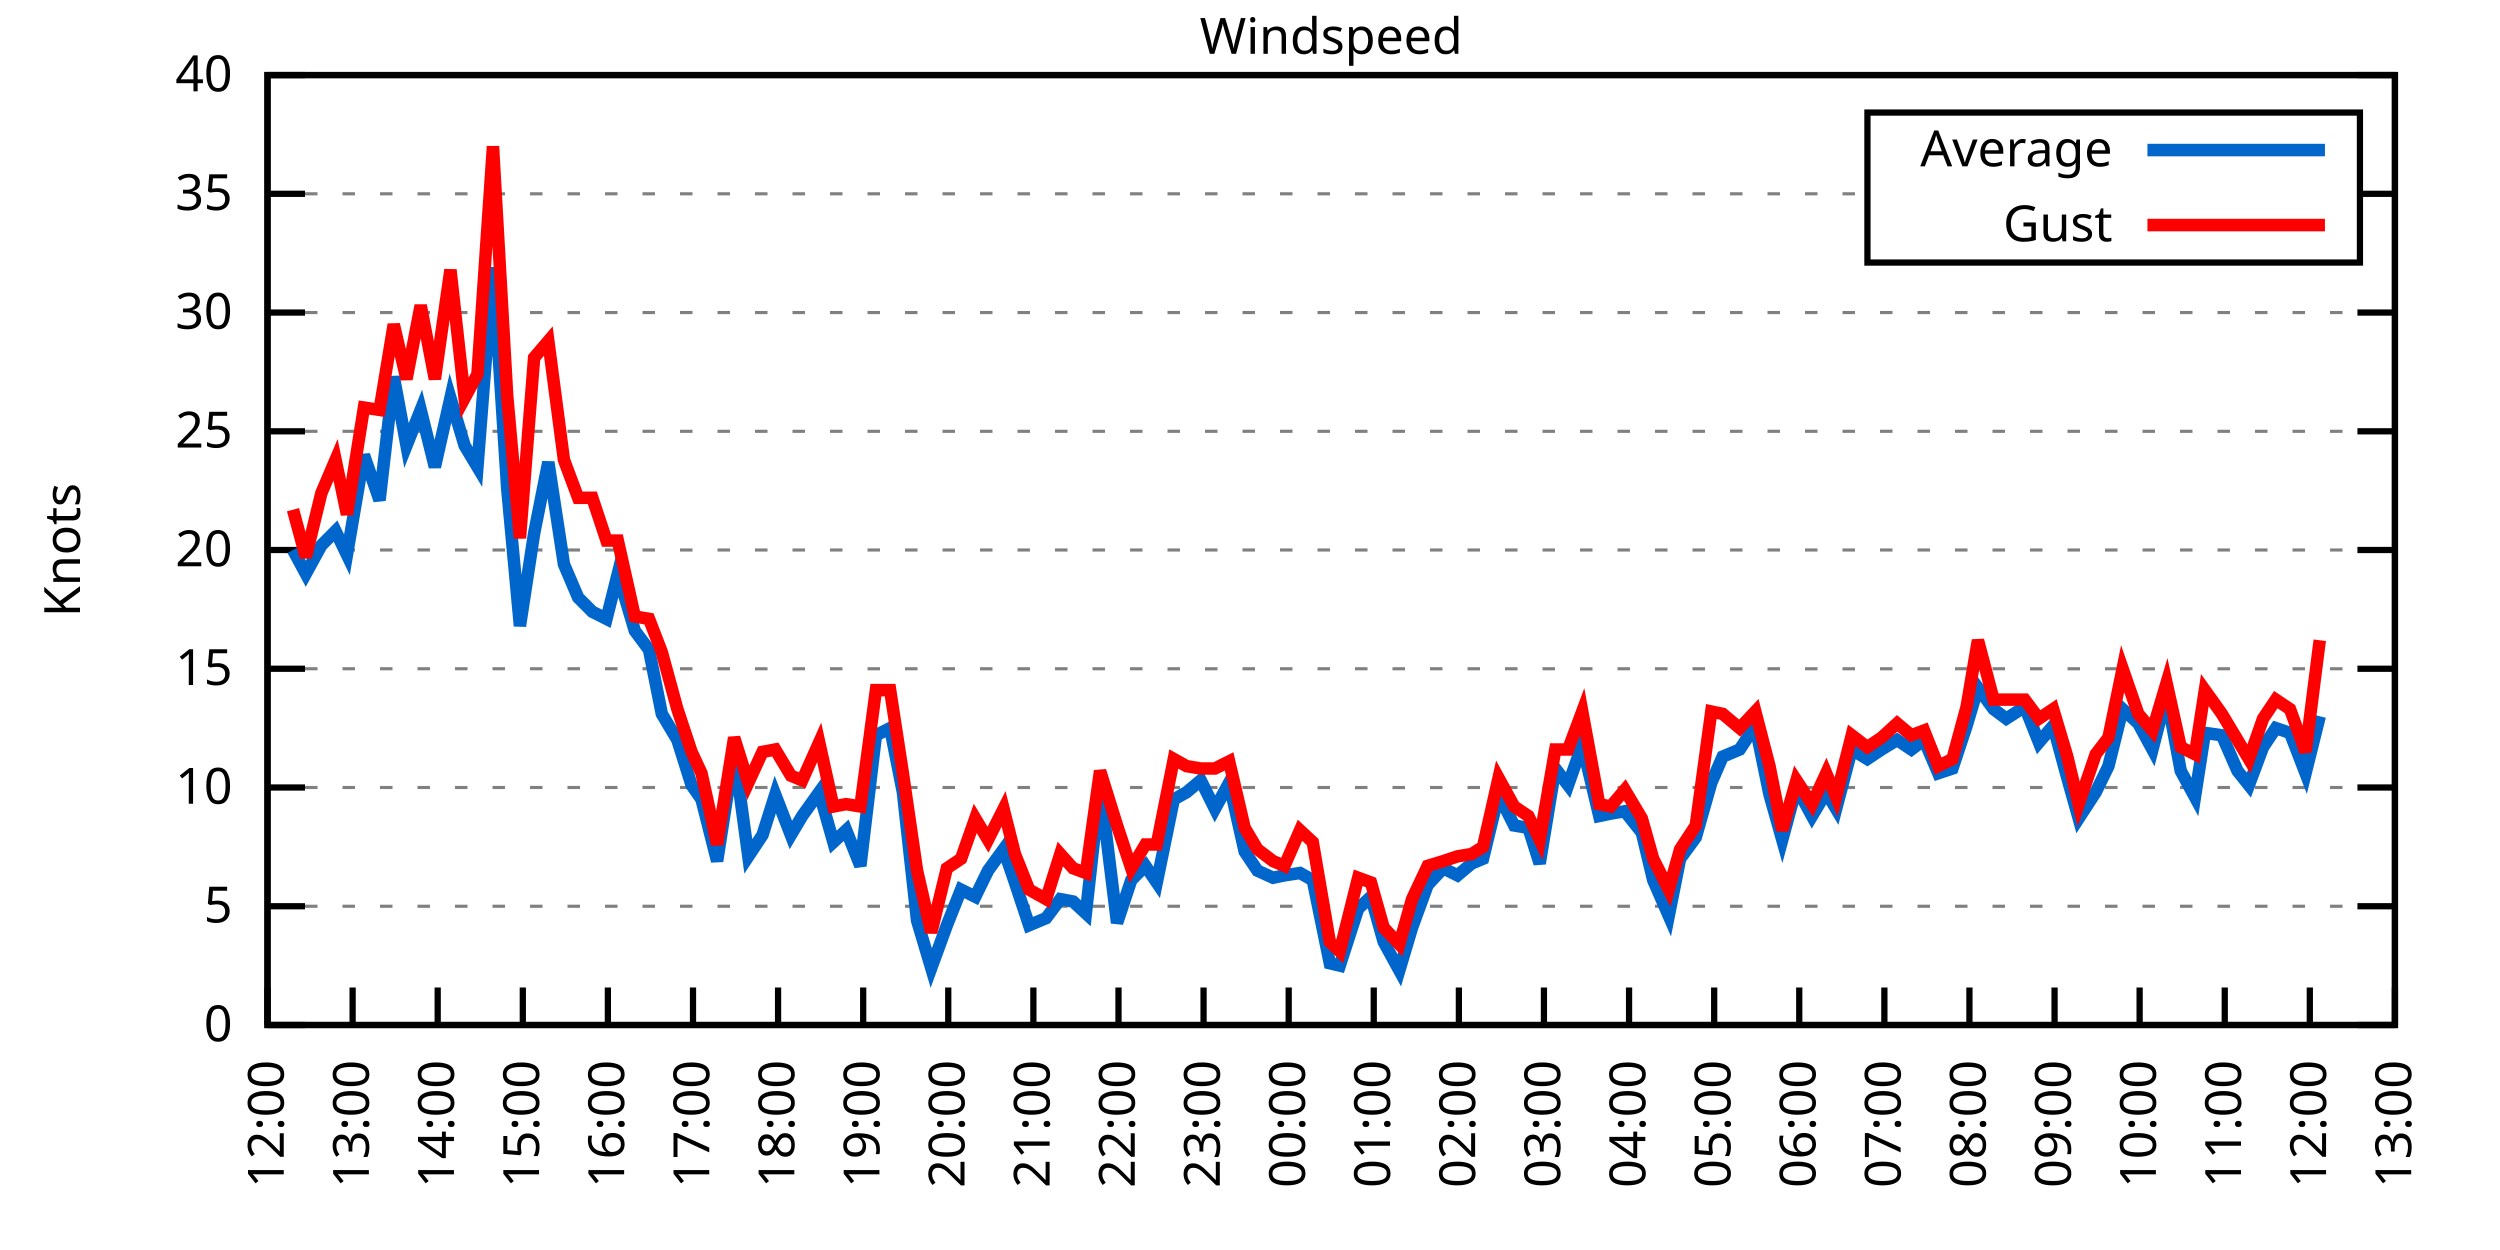
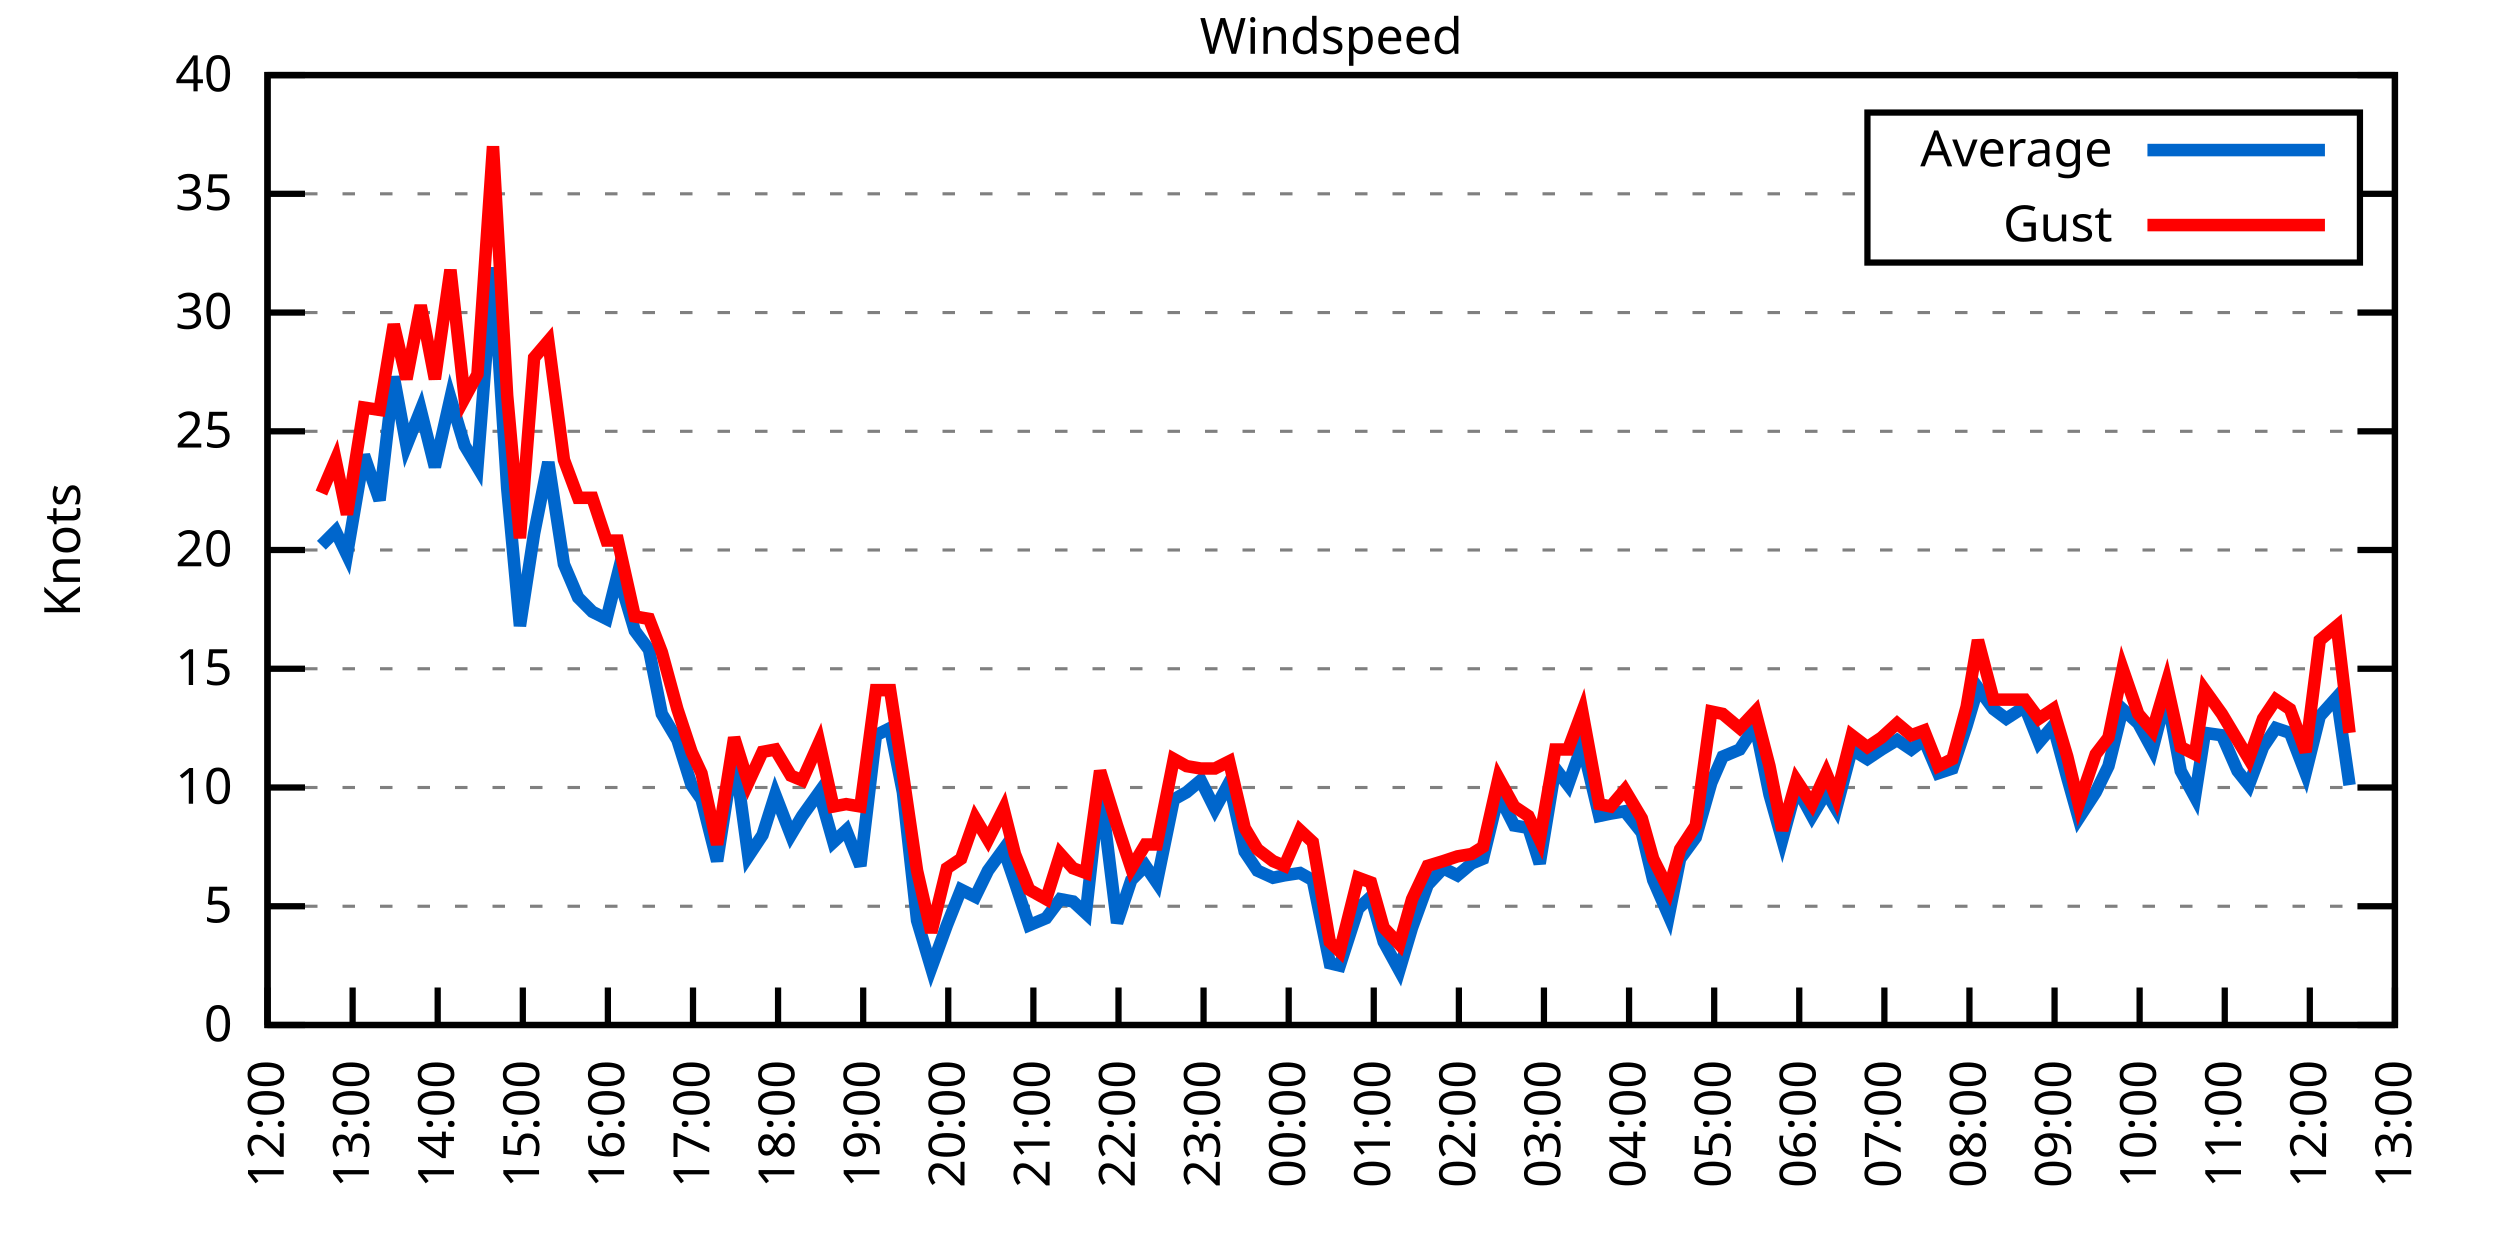
<svg xmlns="http://www.w3.org/2000/svg" xmlns:xlink="http://www.w3.org/1999/xlink" width="400" height="200" viewBox="0 0 400 200">
  <g id="gnuplot_canvas">
    <rect x="0" y="0" width="400" height="200" fill="none" />
    <defs>
      <circle id="gpDot" r="0.5" stroke-width="0.5" stroke="currentColor" />
      <path id="gpPt0" stroke-width="0.333" stroke="currentColor" d="M-1,0 h2 M0,-1 v2" />
      <path id="gpPt1" stroke-width="0.333" stroke="currentColor" d="M-1,-1 L1,1 M1,-1 L-1,1" />
      <path id="gpPt2" stroke-width="0.333" stroke="currentColor" d="M-1,0 L1,0 M0,-1 L0,1 M-1,-1 L1,1 M-1,1 L1,-1" />
      <rect id="gpPt3" stroke-width="0.333" stroke="currentColor" x="-1" y="-1" width="2" height="2" />
      <rect id="gpPt4" stroke-width="0.333" stroke="currentColor" fill="currentColor" x="-1" y="-1" width="2" height="2" />
      <circle id="gpPt5" stroke-width="0.333" stroke="currentColor" cx="0" cy="0" r="1" />
      <use xlink:href="#gpPt5" id="gpPt6" fill="currentColor" stroke="none" />
      <path id="gpPt7" stroke-width="0.333" stroke="currentColor" d="M0,-1.33 L-1.33,0.67 L1.33,0.67 z" />
      <use xlink:href="#gpPt7" id="gpPt8" fill="currentColor" stroke="none" />
      <use xlink:href="#gpPt7" id="gpPt9" stroke="currentColor" transform="rotate(180)" />
      <use xlink:href="#gpPt9" id="gpPt10" fill="currentColor" stroke="none" />
      <use xlink:href="#gpPt3" id="gpPt11" stroke="currentColor" transform="rotate(45)" />
      <use xlink:href="#gpPt11" id="gpPt12" fill="currentColor" stroke="none" />
      <path id="gpPt13" stroke-width="0.333" stroke="currentColor" d="M0,1.330 L1.265,0.411 L0.782,-1.067 L-0.782,-1.076 L-1.265,0.411 z" />
      <use xlink:href="#gpPt13" id="gpPt14" fill="currentColor" stroke="none" />
      <filter id="textbox" filterUnits="objectBoundingBox" x="0" y="0" height="1" width="1">
        <feFlood flood-color="white" flood-opacity="1" result="bgnd" />
        <feComposite in="SourceGraphic" in2="bgnd" operator="atop" />
      </filter>
      <filter id="greybox" filterUnits="objectBoundingBox" x="0" y="0" height="1" width="1">
        <feFlood flood-color="lightgrey" flood-opacity="1" result="grey" />
        <feComposite in="SourceGraphic" in2="grey" operator="atop" />
      </filter>
    </defs>
    <g fill="none" color="white" stroke="currentColor" stroke-width="1.00" stroke-linecap="butt" stroke-linejoin="miter">
</g>
    <g fill="none" color="black" stroke="currentColor" stroke-width="1.00" stroke-linecap="butt" stroke-linejoin="miter">
      <g stroke="none" shape-rendering="crispEdges">
        <polygon fill="rgb(255, 255, 255)" points="42.80,164.00 383.18,164.00 383.18,12.02 42.80,12.02 " />
      </g>
    </g>
    <g fill="none" color="black" stroke="currentColor" stroke-width="1.00" stroke-linecap="butt" stroke-linejoin="miter">
</g>
    <g fill="none" color="black" stroke="black" stroke-width="0.50" stroke-linecap="butt" stroke-linejoin="miter">
</g>
    <g fill="none" color="gray" stroke="currentColor" stroke-width="0.50" stroke-linecap="butt" stroke-linejoin="miter">
      <path stroke="gray" stroke-dasharray="2,4" class="gridline" d="M42.80,164.00 L383.19,164.00  " />
    </g>
    <g fill="none" color="gray" stroke="gray" stroke-width="1.00" stroke-linecap="butt" stroke-linejoin="miter">
</g>
    <g fill="none" color="black" stroke="currentColor" stroke-width="1.00" stroke-linecap="butt" stroke-linejoin="miter">
      <path stroke="black" d="M42.80,164.00 L48.80,164.00 M383.19,164.00 L377.19,164.00  " />
      <g transform="translate(37.20,166.60)" stroke="none" fill="black" font-family="Sans" font-size="8.00" text-anchor="end">
        <text>
          <tspan font-family="Sans"> 0</tspan>
        </text>
      </g>
    </g>
    <g fill="none" color="black" stroke="currentColor" stroke-width="1.00" stroke-linecap="butt" stroke-linejoin="miter">
</g>
    <g fill="none" color="black" stroke="black" stroke-width="0.50" stroke-linecap="butt" stroke-linejoin="miter">
</g>
    <g fill="none" color="gray" stroke="currentColor" stroke-width="0.50" stroke-linecap="butt" stroke-linejoin="miter">
      <path stroke="gray" stroke-dasharray="2,4" class="gridline" d="M42.80,145.00 L383.19,145.00  " />
    </g>
    <g fill="none" color="gray" stroke="gray" stroke-width="1.00" stroke-linecap="butt" stroke-linejoin="miter">
</g>
    <g fill="none" color="black" stroke="currentColor" stroke-width="1.00" stroke-linecap="butt" stroke-linejoin="miter">
      <path stroke="black" d="M42.80,145.00 L48.80,145.00 M383.19,145.00 L377.19,145.00  " />
      <g transform="translate(37.20,147.60)" stroke="none" fill="black" font-family="Sans" font-size="8.00" text-anchor="end">
        <text>
          <tspan font-family="Sans"> 5</tspan>
        </text>
      </g>
    </g>
    <g fill="none" color="black" stroke="currentColor" stroke-width="1.00" stroke-linecap="butt" stroke-linejoin="miter">
</g>
    <g fill="none" color="black" stroke="black" stroke-width="0.50" stroke-linecap="butt" stroke-linejoin="miter">
</g>
    <g fill="none" color="gray" stroke="currentColor" stroke-width="0.50" stroke-linecap="butt" stroke-linejoin="miter">
      <path stroke="gray" stroke-dasharray="2,4" class="gridline" d="M42.80,126.00 L383.19,126.00  " />
    </g>
    <g fill="none" color="gray" stroke="gray" stroke-width="1.00" stroke-linecap="butt" stroke-linejoin="miter">
</g>
    <g fill="none" color="black" stroke="currentColor" stroke-width="1.00" stroke-linecap="butt" stroke-linejoin="miter">
      <path stroke="black" d="M42.80,126.00 L48.80,126.00 M383.19,126.00 L377.19,126.00  " />
      <g transform="translate(37.20,128.60)" stroke="none" fill="black" font-family="Sans" font-size="8.00" text-anchor="end">
        <text>
          <tspan font-family="Sans"> 10</tspan>
        </text>
      </g>
    </g>
    <g fill="none" color="black" stroke="currentColor" stroke-width="1.00" stroke-linecap="butt" stroke-linejoin="miter">
</g>
    <g fill="none" color="black" stroke="black" stroke-width="0.50" stroke-linecap="butt" stroke-linejoin="miter">
</g>
    <g fill="none" color="gray" stroke="currentColor" stroke-width="0.50" stroke-linecap="butt" stroke-linejoin="miter">
      <path stroke="gray" stroke-dasharray="2,4" class="gridline" d="M42.80,107.00 L383.19,107.00  " />
    </g>
    <g fill="none" color="gray" stroke="gray" stroke-width="1.00" stroke-linecap="butt" stroke-linejoin="miter">
</g>
    <g fill="none" color="black" stroke="currentColor" stroke-width="1.00" stroke-linecap="butt" stroke-linejoin="miter">
      <path stroke="black" d="M42.80,107.00 L48.80,107.00 M383.19,107.00 L377.19,107.00  " />
      <g transform="translate(37.20,109.60)" stroke="none" fill="black" font-family="Sans" font-size="8.00" text-anchor="end">
        <text>
          <tspan font-family="Sans"> 15</tspan>
        </text>
      </g>
    </g>
    <g fill="none" color="black" stroke="currentColor" stroke-width="1.00" stroke-linecap="butt" stroke-linejoin="miter">
</g>
    <g fill="none" color="black" stroke="black" stroke-width="0.50" stroke-linecap="butt" stroke-linejoin="miter">
</g>
    <g fill="none" color="gray" stroke="currentColor" stroke-width="0.50" stroke-linecap="butt" stroke-linejoin="miter">
      <path stroke="gray" stroke-dasharray="2,4" class="gridline" d="M42.80,88.00 L383.19,88.00  " />
    </g>
    <g fill="none" color="gray" stroke="gray" stroke-width="1.00" stroke-linecap="butt" stroke-linejoin="miter">
</g>
    <g fill="none" color="black" stroke="currentColor" stroke-width="1.00" stroke-linecap="butt" stroke-linejoin="miter">
      <path stroke="black" d="M42.80,88.00 L48.80,88.00 M383.19,88.00 L377.19,88.00  " />
      <g transform="translate(37.20,90.60)" stroke="none" fill="black" font-family="Sans" font-size="8.00" text-anchor="end">
        <text>
          <tspan font-family="Sans"> 20</tspan>
        </text>
      </g>
    </g>
    <g fill="none" color="black" stroke="currentColor" stroke-width="1.00" stroke-linecap="butt" stroke-linejoin="miter">
</g>
    <g fill="none" color="black" stroke="black" stroke-width="0.50" stroke-linecap="butt" stroke-linejoin="miter">
</g>
    <g fill="none" color="gray" stroke="currentColor" stroke-width="0.50" stroke-linecap="butt" stroke-linejoin="miter">
      <path stroke="gray" stroke-dasharray="2,4" class="gridline" d="M42.80,69.01 L383.19,69.01  " />
    </g>
    <g fill="none" color="gray" stroke="gray" stroke-width="1.00" stroke-linecap="butt" stroke-linejoin="miter">
</g>
    <g fill="none" color="black" stroke="currentColor" stroke-width="1.00" stroke-linecap="butt" stroke-linejoin="miter">
      <path stroke="black" d="M42.80,69.01 L48.80,69.01 M383.19,69.01 L377.19,69.01  " />
      <g transform="translate(37.20,71.61)" stroke="none" fill="black" font-family="Sans" font-size="8.00" text-anchor="end">
        <text>
          <tspan font-family="Sans"> 25</tspan>
        </text>
      </g>
    </g>
    <g fill="none" color="black" stroke="currentColor" stroke-width="1.00" stroke-linecap="butt" stroke-linejoin="miter">
</g>
    <g fill="none" color="black" stroke="black" stroke-width="0.50" stroke-linecap="butt" stroke-linejoin="miter">
</g>
    <g fill="none" color="gray" stroke="currentColor" stroke-width="0.50" stroke-linecap="butt" stroke-linejoin="miter">
      <path stroke="gray" stroke-dasharray="2,4" class="gridline" d="M42.80,50.01 L383.19,50.01  " />
    </g>
    <g fill="none" color="gray" stroke="gray" stroke-width="1.00" stroke-linecap="butt" stroke-linejoin="miter">
</g>
    <g fill="none" color="black" stroke="currentColor" stroke-width="1.00" stroke-linecap="butt" stroke-linejoin="miter">
      <path stroke="black" d="M42.80,50.01 L48.80,50.01 M383.19,50.01 L377.19,50.01  " />
      <g transform="translate(37.20,52.61)" stroke="none" fill="black" font-family="Sans" font-size="8.00" text-anchor="end">
        <text>
          <tspan font-family="Sans"> 30</tspan>
        </text>
      </g>
    </g>
    <g fill="none" color="black" stroke="currentColor" stroke-width="1.00" stroke-linecap="butt" stroke-linejoin="miter">
</g>
    <g fill="none" color="black" stroke="black" stroke-width="0.50" stroke-linecap="butt" stroke-linejoin="miter">
</g>
    <g fill="none" color="gray" stroke="currentColor" stroke-width="0.50" stroke-linecap="butt" stroke-linejoin="miter">
      <path stroke="gray" stroke-dasharray="2,4" class="gridline" d="M42.80,31.01 L298.79,31.01 M377.59,31.01 L383.19,31.01  " />
    </g>
    <g fill="none" color="gray" stroke="gray" stroke-width="1.00" stroke-linecap="butt" stroke-linejoin="miter">
</g>
    <g fill="none" color="black" stroke="currentColor" stroke-width="1.00" stroke-linecap="butt" stroke-linejoin="miter">
      <path stroke="black" d="M42.80,31.01 L48.80,31.01 M383.19,31.01 L377.19,31.01  " />
      <g transform="translate(37.20,33.61)" stroke="none" fill="black" font-family="Sans" font-size="8.00" text-anchor="end">
        <text>
          <tspan font-family="Sans"> 35</tspan>
        </text>
      </g>
    </g>
    <g fill="none" color="black" stroke="currentColor" stroke-width="1.00" stroke-linecap="butt" stroke-linejoin="miter">
</g>
    <g fill="none" color="black" stroke="black" stroke-width="0.50" stroke-linecap="butt" stroke-linejoin="miter">
</g>
    <g fill="none" color="gray" stroke="currentColor" stroke-width="0.50" stroke-linecap="butt" stroke-linejoin="miter">
      <path stroke="gray" stroke-dasharray="2,4" class="gridline" d="M42.80,12.01 L383.19,12.01  " />
    </g>
    <g fill="none" color="gray" stroke="gray" stroke-width="1.00" stroke-linecap="butt" stroke-linejoin="miter">
</g>
    <g fill="none" color="black" stroke="currentColor" stroke-width="1.00" stroke-linecap="butt" stroke-linejoin="miter">
      <path stroke="black" d="M42.80,12.01 L48.80,12.01 M383.19,12.01 L377.19,12.01  " />
      <g transform="translate(37.20,14.61)" stroke="none" fill="black" font-family="Sans" font-size="8.00" text-anchor="end">
        <text>
          <tspan font-family="Sans"> 40</tspan>
        </text>
      </g>
    </g>
    <g fill="none" color="black" stroke="currentColor" stroke-width="1.00" stroke-linecap="butt" stroke-linejoin="miter">
      <path stroke="black" d="M42.80,164.00 L42.80,158.00  " />
      <g transform="translate(45.40,169.60) rotate(270.00)" stroke="none" fill="black" font-family="Sans" font-size="8.00" text-anchor="end">
        <text>
          <tspan font-family="Sans">12:00</tspan>
        </text>
      </g>
    </g>
    <g fill="none" color="black" stroke="currentColor" stroke-width="1.00" stroke-linecap="butt" stroke-linejoin="miter">
      <path stroke="black" d="M56.42,164.00 L56.42,158.00  " />
      <g transform="translate(59.02,169.60) rotate(270.00)" stroke="none" fill="black" font-family="Sans" font-size="8.00" text-anchor="end">
        <text>
          <tspan font-family="Sans">13:00</tspan>
        </text>
      </g>
    </g>
    <g fill="none" color="black" stroke="currentColor" stroke-width="1.00" stroke-linecap="butt" stroke-linejoin="miter">
      <path stroke="black" d="M70.03,164.00 L70.03,158.00  " />
      <g transform="translate(72.63,169.60) rotate(270.00)" stroke="none" fill="black" font-family="Sans" font-size="8.00" text-anchor="end">
        <text>
          <tspan font-family="Sans">14:00</tspan>
        </text>
      </g>
    </g>
    <g fill="none" color="black" stroke="currentColor" stroke-width="1.00" stroke-linecap="butt" stroke-linejoin="miter">
      <path stroke="black" d="M83.65,164.00 L83.65,158.00  " />
      <g transform="translate(86.25,169.60) rotate(270.00)" stroke="none" fill="black" font-family="Sans" font-size="8.00" text-anchor="end">
        <text>
          <tspan font-family="Sans">15:00</tspan>
        </text>
      </g>
    </g>
    <g fill="none" color="black" stroke="currentColor" stroke-width="1.00" stroke-linecap="butt" stroke-linejoin="miter">
      <path stroke="black" d="M97.26,164.00 L97.26,158.00  " />
      <g transform="translate(99.86,169.60) rotate(270.00)" stroke="none" fill="black" font-family="Sans" font-size="8.00" text-anchor="end">
        <text>
          <tspan font-family="Sans">16:00</tspan>
        </text>
      </g>
    </g>
    <g fill="none" color="black" stroke="currentColor" stroke-width="1.00" stroke-linecap="butt" stroke-linejoin="miter">
      <path stroke="black" d="M110.88,164.00 L110.88,158.00  " />
      <g transform="translate(113.48,169.60) rotate(270.00)" stroke="none" fill="black" font-family="Sans" font-size="8.00" text-anchor="end">
        <text>
          <tspan font-family="Sans">17:00</tspan>
        </text>
      </g>
    </g>
    <g fill="none" color="black" stroke="currentColor" stroke-width="1.00" stroke-linecap="butt" stroke-linejoin="miter">
      <path stroke="black" d="M124.49,164.00 L124.49,158.00  " />
      <g transform="translate(127.09,169.60) rotate(270.00)" stroke="none" fill="black" font-family="Sans" font-size="8.00" text-anchor="end">
        <text>
          <tspan font-family="Sans">18:00</tspan>
        </text>
      </g>
    </g>
    <g fill="none" color="black" stroke="currentColor" stroke-width="1.00" stroke-linecap="butt" stroke-linejoin="miter">
      <path stroke="black" d="M138.11,164.00 L138.11,158.00  " />
      <g transform="translate(140.71,169.60) rotate(270.00)" stroke="none" fill="black" font-family="Sans" font-size="8.00" text-anchor="end">
        <text>
          <tspan font-family="Sans">19:00</tspan>
        </text>
      </g>
    </g>
    <g fill="none" color="black" stroke="currentColor" stroke-width="1.00" stroke-linecap="butt" stroke-linejoin="miter">
      <path stroke="black" d="M151.72,164.00 L151.72,158.00  " />
      <g transform="translate(154.32,169.60) rotate(270.00)" stroke="none" fill="black" font-family="Sans" font-size="8.00" text-anchor="end">
        <text>
          <tspan font-family="Sans">20:00</tspan>
        </text>
      </g>
    </g>
    <g fill="none" color="black" stroke="currentColor" stroke-width="1.00" stroke-linecap="butt" stroke-linejoin="miter">
      <path stroke="black" d="M165.34,164.00 L165.34,158.00  " />
      <g transform="translate(167.94,169.60) rotate(270.00)" stroke="none" fill="black" font-family="Sans" font-size="8.00" text-anchor="end">
        <text>
          <tspan font-family="Sans">21:00</tspan>
        </text>
      </g>
    </g>
    <g fill="none" color="black" stroke="currentColor" stroke-width="1.00" stroke-linecap="butt" stroke-linejoin="miter">
      <path stroke="black" d="M178.96,164.00 L178.96,158.00  " />
      <g transform="translate(181.56,169.60) rotate(270.00)" stroke="none" fill="black" font-family="Sans" font-size="8.00" text-anchor="end">
        <text>
          <tspan font-family="Sans">22:00</tspan>
        </text>
      </g>
    </g>
    <g fill="none" color="black" stroke="currentColor" stroke-width="1.00" stroke-linecap="butt" stroke-linejoin="miter">
      <path stroke="black" d="M192.57,164.00 L192.57,158.00  " />
      <g transform="translate(195.17,169.60) rotate(270.00)" stroke="none" fill="black" font-family="Sans" font-size="8.00" text-anchor="end">
        <text>
          <tspan font-family="Sans">23:00</tspan>
        </text>
      </g>
    </g>
    <g fill="none" color="black" stroke="currentColor" stroke-width="1.00" stroke-linecap="butt" stroke-linejoin="miter">
      <path stroke="black" d="M206.19,164.00 L206.19,158.00  " />
      <g transform="translate(208.79,169.60) rotate(270.00)" stroke="none" fill="black" font-family="Sans" font-size="8.00" text-anchor="end">
        <text>
          <tspan font-family="Sans">00:00</tspan>
        </text>
      </g>
    </g>
    <g fill="none" color="black" stroke="currentColor" stroke-width="1.00" stroke-linecap="butt" stroke-linejoin="miter">
      <path stroke="black" d="M219.80,164.00 L219.80,158.00  " />
      <g transform="translate(222.40,169.60) rotate(270.00)" stroke="none" fill="black" font-family="Sans" font-size="8.00" text-anchor="end">
        <text>
          <tspan font-family="Sans">01:00</tspan>
        </text>
      </g>
    </g>
    <g fill="none" color="black" stroke="currentColor" stroke-width="1.00" stroke-linecap="butt" stroke-linejoin="miter">
      <path stroke="black" d="M233.42,164.00 L233.42,158.00  " />
      <g transform="translate(236.02,169.60) rotate(270.00)" stroke="none" fill="black" font-family="Sans" font-size="8.00" text-anchor="end">
        <text>
          <tspan font-family="Sans">02:00</tspan>
        </text>
      </g>
    </g>
    <g fill="none" color="black" stroke="currentColor" stroke-width="1.00" stroke-linecap="butt" stroke-linejoin="miter">
      <path stroke="black" d="M247.03,164.00 L247.03,158.00  " />
      <g transform="translate(249.63,169.60) rotate(270.00)" stroke="none" fill="black" font-family="Sans" font-size="8.00" text-anchor="end">
        <text>
          <tspan font-family="Sans">03:00</tspan>
        </text>
      </g>
    </g>
    <g fill="none" color="black" stroke="currentColor" stroke-width="1.00" stroke-linecap="butt" stroke-linejoin="miter">
      <path stroke="black" d="M260.65,164.00 L260.65,158.00  " />
      <g transform="translate(263.25,169.60) rotate(270.00)" stroke="none" fill="black" font-family="Sans" font-size="8.00" text-anchor="end">
        <text>
          <tspan font-family="Sans">04:00</tspan>
        </text>
      </g>
    </g>
    <g fill="none" color="black" stroke="currentColor" stroke-width="1.00" stroke-linecap="butt" stroke-linejoin="miter">
      <path stroke="black" d="M274.27,164.00 L274.27,158.00  " />
      <g transform="translate(276.87,169.60) rotate(270.00)" stroke="none" fill="black" font-family="Sans" font-size="8.00" text-anchor="end">
        <text>
          <tspan font-family="Sans">05:00</tspan>
        </text>
      </g>
    </g>
    <g fill="none" color="black" stroke="currentColor" stroke-width="1.00" stroke-linecap="butt" stroke-linejoin="miter">
      <path stroke="black" d="M287.88,164.00 L287.88,158.00  " />
      <g transform="translate(290.48,169.60) rotate(270.00)" stroke="none" fill="black" font-family="Sans" font-size="8.00" text-anchor="end">
        <text>
          <tspan font-family="Sans">06:00</tspan>
        </text>
      </g>
    </g>
    <g fill="none" color="black" stroke="currentColor" stroke-width="1.00" stroke-linecap="butt" stroke-linejoin="miter">
      <path stroke="black" d="M301.50,164.00 L301.50,158.00  " />
      <g transform="translate(304.10,169.60) rotate(270.00)" stroke="none" fill="black" font-family="Sans" font-size="8.00" text-anchor="end">
        <text>
          <tspan font-family="Sans">07:00</tspan>
        </text>
      </g>
    </g>
    <g fill="none" color="black" stroke="currentColor" stroke-width="1.00" stroke-linecap="butt" stroke-linejoin="miter">
      <path stroke="black" d="M315.11,164.00 L315.11,158.00  " />
      <g transform="translate(317.71,169.60) rotate(270.00)" stroke="none" fill="black" font-family="Sans" font-size="8.00" text-anchor="end">
        <text>
          <tspan font-family="Sans">08:00</tspan>
        </text>
      </g>
    </g>
    <g fill="none" color="black" stroke="currentColor" stroke-width="1.00" stroke-linecap="butt" stroke-linejoin="miter">
      <path stroke="black" d="M328.73,164.00 L328.73,158.00  " />
      <g transform="translate(331.33,169.60) rotate(270.00)" stroke="none" fill="black" font-family="Sans" font-size="8.00" text-anchor="end">
        <text>
          <tspan font-family="Sans">09:00</tspan>
        </text>
      </g>
    </g>
    <g fill="none" color="black" stroke="currentColor" stroke-width="1.00" stroke-linecap="butt" stroke-linejoin="miter">
      <path stroke="black" d="M342.34,164.00 L342.34,158.00  " />
      <g transform="translate(344.94,169.60) rotate(270.00)" stroke="none" fill="black" font-family="Sans" font-size="8.00" text-anchor="end">
        <text>
          <tspan font-family="Sans">10:00</tspan>
        </text>
      </g>
    </g>
    <g fill="none" color="black" stroke="currentColor" stroke-width="1.00" stroke-linecap="butt" stroke-linejoin="miter">
      <path stroke="black" d="M355.96,164.00 L355.96,158.00  " />
      <g transform="translate(358.56,169.60) rotate(270.00)" stroke="none" fill="black" font-family="Sans" font-size="8.00" text-anchor="end">
        <text>
          <tspan font-family="Sans">11:00</tspan>
        </text>
      </g>
    </g>
    <g fill="none" color="black" stroke="currentColor" stroke-width="1.00" stroke-linecap="butt" stroke-linejoin="miter">
      <path stroke="black" d="M369.57,164.00 L369.57,158.00  " />
      <g transform="translate(372.17,169.60) rotate(270.00)" stroke="none" fill="black" font-family="Sans" font-size="8.00" text-anchor="end">
        <text>
          <tspan font-family="Sans">12:00</tspan>
        </text>
      </g>
    </g>
    <g fill="none" color="black" stroke="currentColor" stroke-width="1.00" stroke-linecap="butt" stroke-linejoin="miter">
      <path stroke="black" d="M383.19,164.00 L383.19,158.00  " />
      <g transform="translate(385.79,169.60) rotate(270.00)" stroke="none" fill="black" font-family="Sans" font-size="8.00" text-anchor="end">
        <text>
          <tspan font-family="Sans">13:00</tspan>
        </text>
      </g>
    </g>
    <g fill="none" color="black" stroke="currentColor" stroke-width="1.00" stroke-linecap="butt" stroke-linejoin="miter">
</g>
    <g fill="none" color="black" stroke="currentColor" stroke-width="1.00" stroke-linecap="butt" stroke-linejoin="miter">
      <path stroke="black" d="M42.80,12.01 L42.80,164.00 L383.19,164.00 L383.19,12.01 L42.80,12.01 Z  " />
    </g>
    <g fill="none" color="black" stroke="currentColor" stroke-width="1.00" stroke-linecap="butt" stroke-linejoin="miter">
</g>
    <g fill="none" color="black" stroke="currentColor" stroke-width="1.00" stroke-linecap="butt" stroke-linejoin="miter">
      <path stroke="black" d="M298.79,42.01 L298.79,18.01 L377.59,18.01 L377.59,42.01 L298.79,42.01 Z  " />
    </g>
    <g id="Windspeed_plot_1">
      <g fill="none" color="white" stroke="black" stroke-width="2.00" stroke-linecap="butt" stroke-linejoin="miter">
</g>
      <g fill="none" color="black" stroke="currentColor" stroke-width="2.00" stroke-linecap="butt" stroke-linejoin="miter">
        <g transform="translate(337.99,26.61)" stroke="none" fill="black" font-family="Sans" font-size="8.00" text-anchor="end">
          <text>
            <tspan font-family="Sans">Average</tspan>
          </text>
        </g>
      </g>
      <g fill="none" color="black" stroke="currentColor" stroke-width="2.00" stroke-linecap="butt" stroke-linejoin="miter">
-         <path stroke="rgb(  0, 102, 204)" d="M343.59,24.01 L371.99,24.01 M46.88,88.00 L48.93,91.80 L51.42,87.25 L53.69,84.97 L55.51,88.76 L58.23,72.81   L60.73,80.03 L63.00,60.27 L65.04,71.29 L67.31,65.59 L69.58,74.71 L72.07,63.69 L74.34,71.29 L76.39,74.71   L78.88,42.79 L81.15,78.13 L83.19,100.16 L85.46,85.35 L87.73,73.95 L90.23,90.28 L92.50,95.60 L94.77,97.88   L97.04,99.02 L98.85,91.80 L101.57,100.92 L103.84,103.96 L105.89,114.22 L108.38,118.40 L110.65,125.62 L112.24,127.90   L114.74,137.78 L117.46,120.30 L119.73,137.02 L122.00,133.60 L124.04,127.14 L126.54,133.60 L128.35,130.56 L131.07,126.76   L133.34,134.74 L135.39,132.84 L137.66,138.54 L140.15,117.64 L142.42,116.50 L144.46,126.76 L146.73,147.28 L149.00,154.88   L151.50,148.04 L153.77,142.34 L156.04,143.48 L158.08,139.30 L160.57,135.88 L162.39,141.20 L164.66,148.04 L167.38,146.90   L169.65,143.86 L171.69,144.24 L173.74,146.14 L176.01,125.62 L178.73,147.66 L181.00,140.82 L183.27,138.54 L185.08,141.20   L187.81,127.90 L189.85,126.76 L192.12,124.86 L194.39,129.42 L196.66,125.24 L199.15,136.26 L201.19,139.30 L203.69,140.44   L205.51,140.06 L208.00,139.68 L210.04,140.82 L212.77,154.12 L214.36,154.50 L217.31,145.38 L219.35,143.48 L221.39,150.70   L223.89,155.26 L225.93,148.42 L228.43,141.58 L230.92,138.92 L233.19,140.06 L235.46,138.16 L237.28,137.40 L239.77,127.14   L242.27,132.08 L244.54,132.46 L246.35,138.16 L248.85,122.96 L250.89,125.62 L253.16,119.16 L255.88,130.56 L257.70,130.18   L259.97,129.80 L262.69,133.22 L264.51,140.82 L267.00,146.52 L268.82,137.40 L271.32,133.98 L273.81,125.24 L275.63,121.06   L278.35,119.92 L280.85,116.12 L283.12,127.14 L285.16,134.36 L287.43,126.00 L289.92,130.56 L292.19,126.76 L293.78,129.42   L296.28,119.92 L298.77,121.44 L301.04,119.92 L303.54,118.40 L305.81,119.92 L307.85,118.40 L310.12,123.72 L312.39,122.96   L314.66,116.12 L316.47,110.04 L318.97,113.46 L321.01,114.98 L323.96,113.08 L326.23,118.78 L328.50,116.12 L330.77,124.48   L332.59,130.94 L335.31,126.76 L337.35,122.58 L339.62,113.46 L342.12,115.74 L344.39,119.92 L346.65,111.18 L348.92,123.34   L351.19,127.52 L352.78,117.26 L355.50,117.64 L358.00,123.34 L359.82,125.62 L362.09,119.54 L364.13,116.50 L366.40,117.26   L368.89,123.72 L371.16,114.60  " />
+         <path stroke="rgb(  0, 102, 204)" d="M343.59,24.01 L371.99,24.01 M51.42,87.25 L53.69,84.97 L55.51,88.76 L58.23,72.81 L60.73,80.03 L63.00,60.27   L65.04,71.29 L67.31,65.59 L69.58,74.71 L72.07,63.69 L74.34,71.29 L76.39,74.71 L78.88,42.79 L81.15,78.13   L83.19,100.16 L85.46,85.35 L87.73,73.95 L90.23,90.28 L92.50,95.60 L94.77,97.88 L97.04,99.02 L98.85,91.80   L101.57,100.92 L103.84,103.96 L105.89,114.22 L108.38,118.40 L110.65,125.62 L112.24,127.90 L114.74,137.78 L117.46,120.30   L119.73,137.02 L122.00,133.60 L124.04,127.14 L126.54,133.60 L128.35,130.56 L131.07,126.76 L133.34,134.74 L135.39,132.84   L137.66,138.54 L140.15,117.64 L142.42,116.50 L144.46,126.76 L146.73,147.28 L149.00,154.88 L151.50,148.04 L153.77,142.34   L156.04,143.48 L158.08,139.30 L160.57,135.88 L162.39,141.20 L164.66,148.04 L167.38,146.90 L169.65,143.86 L171.69,144.24   L173.74,146.14 L176.01,125.62 L178.73,147.66 L181.00,140.82 L183.27,138.54 L185.08,141.20 L187.81,127.90 L189.85,126.76   L192.12,124.86 L194.39,129.42 L196.66,125.24 L199.15,136.26 L201.19,139.30 L203.69,140.44 L205.51,140.06 L208.00,139.68   L210.04,140.82 L212.77,154.12 L214.36,154.50 L217.31,145.38 L219.35,143.48 L221.39,150.70 L223.89,155.26 L225.93,148.42   L228.43,141.58 L230.92,138.92 L233.19,140.06 L235.46,138.16 L237.28,137.40 L239.77,127.14 L242.27,132.08 L244.54,132.46   L246.35,138.16 L248.85,122.96 L250.89,125.62 L253.16,119.16 L255.88,130.56 L257.70,130.18 L259.97,129.80 L262.69,133.22   L264.51,140.82 L267.00,146.52 L268.82,137.40 L271.32,133.98 L273.81,125.24 L275.63,121.06 L278.35,119.92 L280.85,116.12   L283.12,127.14 L285.16,134.36 L287.43,126.00 L289.92,130.56 L292.19,126.76 L293.78,129.42 L296.28,119.92 L298.77,121.44   L301.04,119.92 L303.54,118.40 L305.81,119.92 L307.85,118.40 L310.12,123.72 L312.39,122.96 L314.66,116.12 L316.47,110.04   L318.97,113.46 L321.01,114.98 L323.96,113.08 L326.23,118.78 L328.50,116.12 L330.77,124.48 L332.59,130.94 L335.31,126.76   L337.35,122.58 L339.62,113.46 L342.12,115.74 L344.39,119.92 L346.65,111.18 L348.92,123.34 L351.19,127.52 L352.78,117.26   L355.50,117.64 L358.00,123.34 L359.82,125.62 L362.09,119.54 L364.13,116.50 L366.40,117.26 L368.89,123.72 L371.16,114.60   L373.89,111.56 L375.93,125.62  " />
      </g>
    </g>
    <g id="Windspeed_plot_2">
      <g fill="none" color="black" stroke="currentColor" stroke-width="2.00" stroke-linecap="butt" stroke-linejoin="miter">
        <g transform="translate(337.99,38.61)" stroke="none" fill="black" font-family="Sans" font-size="8.00" text-anchor="end">
          <text>
            <tspan font-family="Sans">Gust</tspan>
          </text>
        </g>
      </g>
      <g fill="none" color="black" stroke="currentColor" stroke-width="2.00" stroke-linecap="butt" stroke-linejoin="miter">
-         <path stroke="rgb(255,   0,   0)" d="M343.59,36.01 L371.99,36.01 M46.88,81.55 L48.93,89.14 L51.42,78.89 L53.69,73.57 L55.51,82.31 L58.23,65.21   L60.73,65.59 L63.00,51.91 L65.04,60.65 L67.31,48.87 L69.58,60.65 L72.07,43.17 L74.34,63.69 L76.39,59.89   L78.88,23.41 L81.15,63.31 L83.19,86.11 L85.46,57.23 L87.73,54.57 L90.23,73.57 L92.50,79.65 L94.77,79.65   L97.04,86.49 L98.85,86.49 L101.57,98.64 L103.84,99.02 L105.89,104.34 L108.38,113.46 L110.65,120.30 L112.24,123.72   L114.74,135.12 L117.46,118.02 L119.73,125.24 L122.00,120.30 L124.04,119.92 L126.54,124.10 L128.35,124.86 L131.07,118.78   L133.34,129.04 L135.39,128.66 L137.66,129.04 L140.15,110.42 L142.42,110.42 L144.46,123.72 L146.73,139.30 L149.00,149.18   L151.50,138.92 L153.77,137.40 L156.04,130.94 L158.08,134.36 L160.57,129.42 L162.39,136.64 L164.66,142.34 L167.38,143.86   L169.65,136.64 L171.69,138.92 L173.74,139.68 L176.01,123.34 L178.73,132.08 L181.00,138.92 L183.27,135.12 L185.08,135.12   L187.81,121.44 L189.85,122.58 L192.12,122.96 L194.39,122.96 L196.66,121.82 L199.15,132.46 L201.19,135.88 L203.69,137.78   L205.51,138.54 L208.00,132.84 L210.04,134.74 L212.77,150.70 L214.36,152.22 L217.31,140.44 L219.35,141.20 L221.39,148.42   L223.89,151.08 L225.93,143.86 L228.43,138.54 L230.92,137.78 L233.19,137.02 L235.46,136.64 L237.28,135.50 L239.77,124.48   L242.27,129.04 L244.54,130.56 L246.35,134.36 L248.85,119.92 L250.89,119.92 L253.16,113.84 L255.88,128.66 L257.70,129.04   L259.97,126.38 L262.69,130.94 L264.51,137.40 L267.00,142.34 L268.82,135.88 L271.32,132.08 L273.81,113.84 L275.63,114.22   L278.35,116.50 L280.85,113.84 L283.12,122.58 L285.16,132.84 L287.43,124.86 L289.92,128.66 L292.19,123.72 L293.78,127.52   L296.28,117.64 L298.77,119.54 L301.04,118.02 L303.54,115.74 L305.81,117.64 L307.85,116.88 L310.12,122.58 L312.39,121.44   L314.66,113.08 L316.47,102.44 L318.97,111.94 L321.01,111.94 L323.96,111.94 L326.23,114.98 L328.50,113.46 L330.77,121.06   L332.59,128.66 L335.31,120.68 L337.35,118.02 L339.62,107.00 L342.12,114.22 L344.39,116.88 L346.65,109.28 L348.92,119.54   L351.19,120.68 L352.78,110.42 L355.50,114.22 L358.00,118.40 L359.82,121.44 L362.09,114.98 L364.13,111.94 L366.40,113.46   L368.89,120.30 L371.16,102.44  " />
+         <path stroke="rgb(255,   0,   0)" d="M343.59,36.01 L371.99,36.01 M51.42,78.89 L53.69,73.57 L55.51,82.31 L58.23,65.21 L60.73,65.59 L63.00,51.91   L65.04,60.65 L67.31,48.87 L69.58,60.65 L72.07,43.17 L74.34,63.69 L76.39,59.89 L78.88,23.41 L81.15,63.31   L83.19,86.11 L85.46,57.23 L87.73,54.57 L90.23,73.57 L92.50,79.65 L94.77,79.65 L97.04,86.49 L98.85,86.49   L101.57,98.64 L103.84,99.02 L105.89,104.34 L108.38,113.46 L110.65,120.30 L112.24,123.72 L114.74,135.12 L117.46,118.02   L119.73,125.24 L122.00,120.30 L124.04,119.92 L126.54,124.10 L128.35,124.86 L131.07,118.78 L133.34,129.04 L135.39,128.66   L137.66,129.04 L140.15,110.42 L142.42,110.42 L144.46,123.72 L146.73,139.30 L149.00,149.18 L151.50,138.92 L153.77,137.40   L156.04,130.94 L158.08,134.36 L160.57,129.42 L162.39,136.64 L164.66,142.34 L167.38,143.86 L169.65,136.64 L171.69,138.92   L173.74,139.68 L176.01,123.34 L178.73,132.08 L181.00,138.92 L183.27,135.12 L185.08,135.12 L187.81,121.44 L189.85,122.58   L192.12,122.96 L194.39,122.96 L196.66,121.82 L199.15,132.46 L201.19,135.88 L203.69,137.78 L205.51,138.54 L208.00,132.84   L210.04,134.74 L212.77,150.70 L214.36,152.22 L217.31,140.44 L219.35,141.20 L221.39,148.42 L223.89,151.08 L225.93,143.86   L228.43,138.54 L230.92,137.78 L233.19,137.02 L235.46,136.64 L237.28,135.50 L239.77,124.48 L242.27,129.04 L244.54,130.56   L246.35,134.36 L248.85,119.92 L250.89,119.92 L253.16,113.84 L255.88,128.66 L257.70,129.04 L259.97,126.38 L262.69,130.94   L264.51,137.40 L267.00,142.34 L268.82,135.88 L271.32,132.08 L273.81,113.84 L275.63,114.22 L278.35,116.50 L280.85,113.84   L283.12,122.58 L285.16,132.84 L287.43,124.86 L289.92,128.66 L292.19,123.72 L293.78,127.52 L296.28,117.64 L298.77,119.54   L301.04,118.02 L303.54,115.74 L305.81,117.64 L307.85,116.88 L310.12,122.58 L312.39,121.44 L314.66,113.08 L316.47,102.44   L318.97,111.94 L321.01,111.94 L323.96,111.94 L326.23,114.98 L328.50,113.46 L330.77,121.06 L332.59,128.66 L335.31,120.68   L337.35,118.02 L339.62,107.00 L342.12,114.22 L344.39,116.88 L346.65,109.28 L348.92,119.54 L351.19,120.68 L352.78,110.42   L355.50,114.22 L358.00,118.40 L359.82,121.44 L362.09,114.98 L364.13,111.94 L366.40,113.46 L368.89,120.30 L371.16,102.44   L373.89,100.16 L375.93,117.26  " />
      </g>
    </g>
    <g fill="none" color="black" stroke="currentColor" stroke-width="2.00" stroke-linecap="butt" stroke-linejoin="miter">
</g>
    <g fill="none" color="black" stroke="black" stroke-width="1.00" stroke-linecap="butt" stroke-linejoin="miter">
</g>
    <g fill="none" color="black" stroke="currentColor" stroke-width="1.00" stroke-linecap="butt" stroke-linejoin="miter">
      <path stroke="black" d="M42.80,12.01 L42.80,164.00 L383.19,164.00 L383.19,12.01 L42.80,12.01 Z  " />
      <g transform="translate(12.80,88.01) rotate(270.00)" stroke="none" fill="black" font-family="Sans" font-size="8.00" text-anchor="middle">
        <text>
          <tspan font-family="Sans">Knots</tspan>
        </text>
      </g>
    </g>
    <g fill="none" color="black" stroke="currentColor" stroke-width="1.00" stroke-linecap="butt" stroke-linejoin="miter">
</g>
    <g fill="none" color="black" stroke="currentColor" stroke-width="1.00" stroke-linecap="butt" stroke-linejoin="miter">
      <g transform="translate(212.99,8.61)" stroke="none" fill="black" font-family="Sans" font-size="8.00" text-anchor="middle">
        <text>
          <tspan font-family="Sans">Windspeed</tspan>
        </text>
      </g>
    </g>
    <g fill="none" color="black" stroke="currentColor" stroke-width="1.00" stroke-linecap="butt" stroke-linejoin="miter">
</g>
  </g>
</svg>
